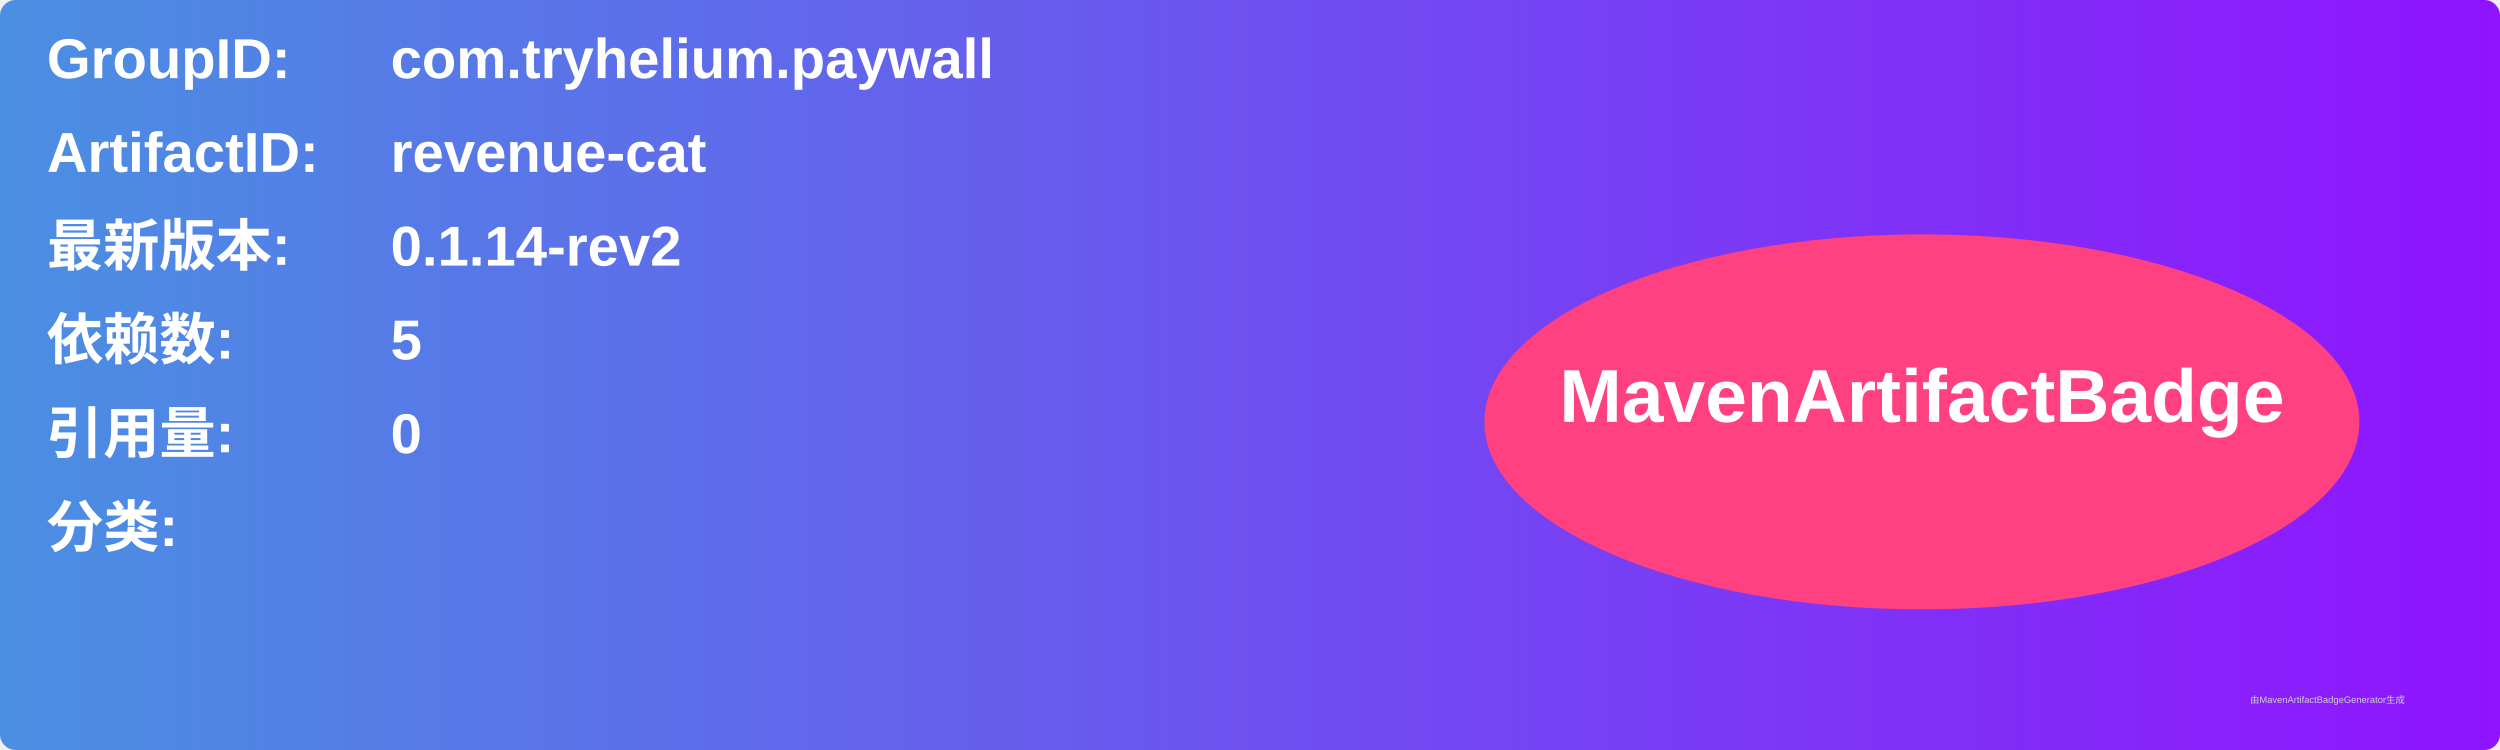
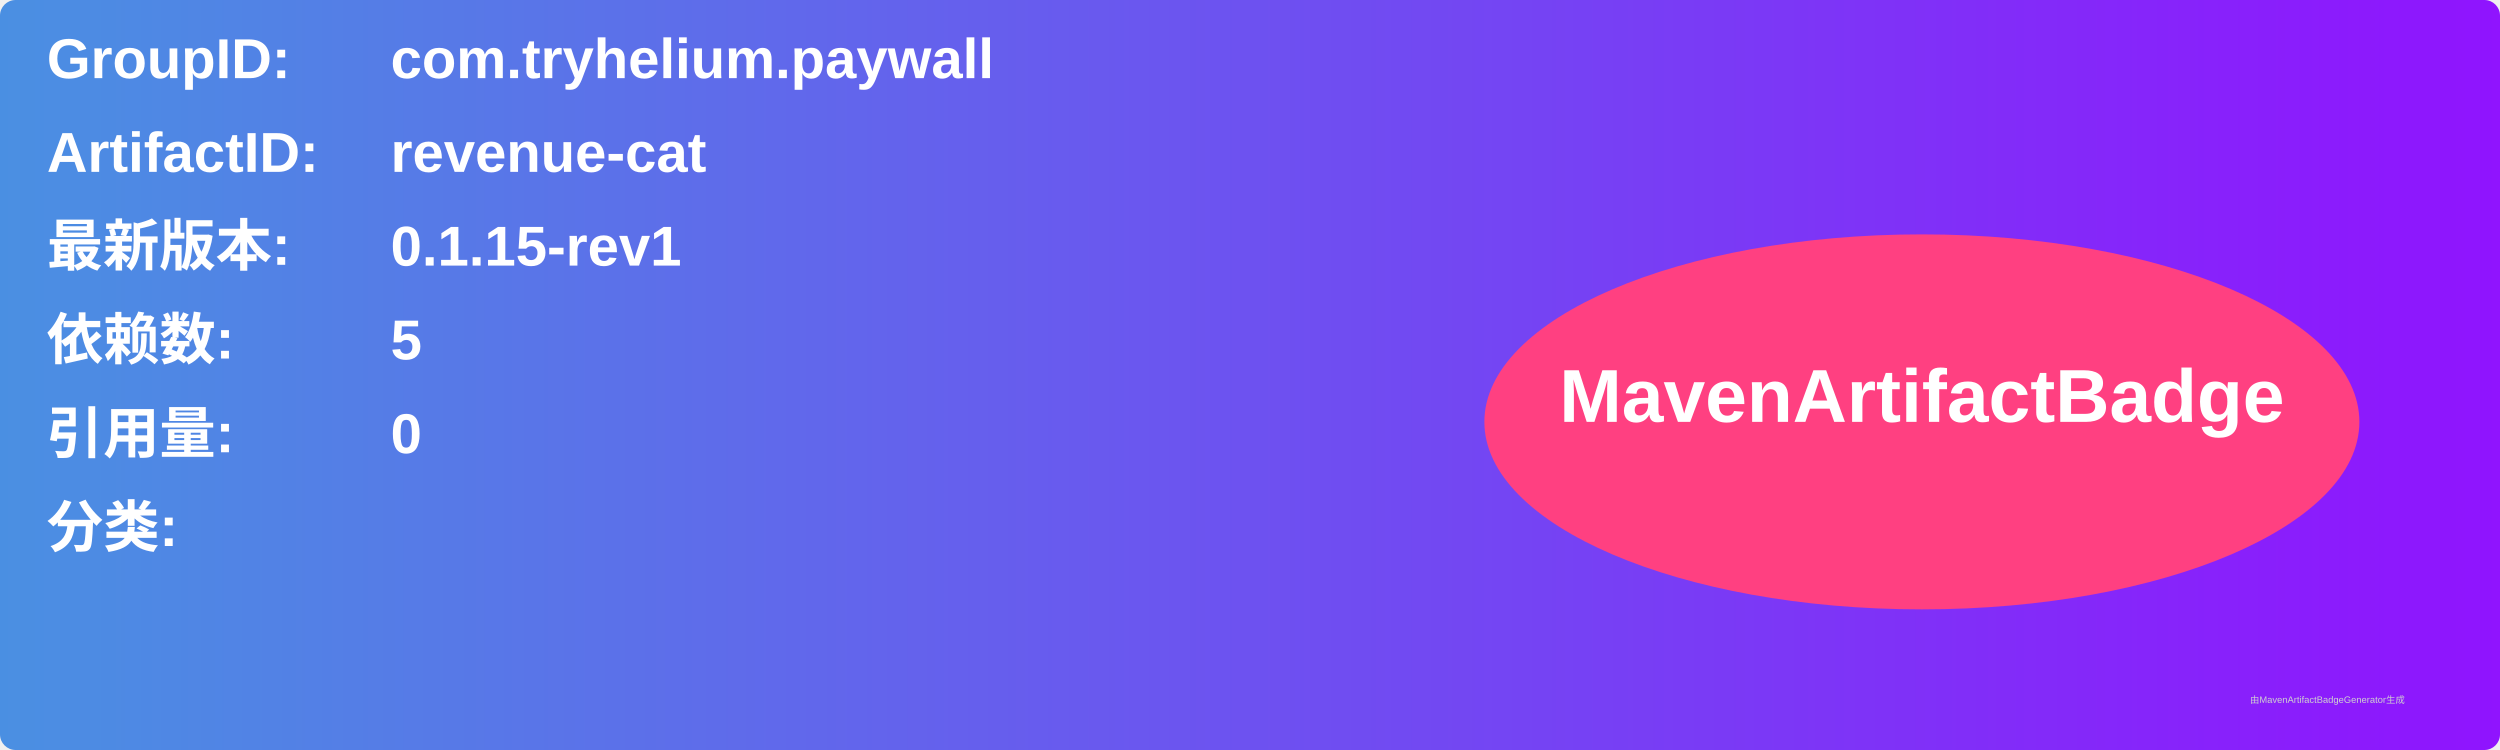
<svg xmlns="http://www.w3.org/2000/svg" width="800" height="240" viewBox="0 0 800 240">
  <linearGradient id="grad" x1="0%" y1="0%" x2="100%" y2="0%">
    <stop offset="0%" stop-color="#4a90e2" />
    <stop offset="100%" stop-color="#9013fe" />
  </linearGradient>
  <rect width="100%" height="100%" rx="5" ry="5" fill="url(#grad)" />
  <g transform="translate(15, 15)">
    <text x="0" y="10" font-family="Arial" font-size="18" fill="white" font-weight="bold" width="260">GroupID:</text>
    <text x="110" y="10" font-family="Arial" font-size="18" fill="white" font-weight="bold" width="460">com.tryhelium.paywall</text>
    <text x="0" y="40" font-family="Arial" font-size="18" fill="white" font-weight="bold" width="260">ArtifactID:</text>
    <text x="110" y="40" font-family="Arial" font-size="18" fill="white" font-weight="bold" width="460">revenue-cat</text>
    <text x="0" y="70" font-family="Arial" font-size="18" fill="white" font-weight="bold">最新版本:</text>
    <text x="110" y="70" font-family="Arial" font-size="18" fill="white" font-weight="bold">
-       <tspan font-weight="bold">0.1.14-rev2</tspan>
+       <tspan font-weight="bold">0.1.15-rev1</tspan>
    </text>
    <text x="0" y="100" font-family="Arial" font-size="18" fill="white" font-weight="bold">依赖数: </text>
    <text x="110" y="100" font-family="Arial" font-size="18" fill="white">
      <tspan font-weight="bold">5</tspan>
    </text>
    <text x="0" y="130" font-family="Arial" font-size="18" fill="white" font-weight="bold">引用量: </text>
    <text x="110" y="130" font-family="Arial" font-size="18" fill="white">
      <tspan font-weight="bold">0</tspan>
    </text>
    <text x="0" y="160" font-family="Arial" font-size="18" fill="white" font-weight="bold">分类:</text>
    <text x="10" y="190" font-family="Arial" font-size="10" fill="white">
      <tspan font-weight="bold" />
    </text>
    <ellipse cx="600" cy="120" rx="140" ry="60" fill="#ff4081" />
    <text x="600" y="120" text-anchor="middle" font-family="Arial" font-size="24" fill="white" font-weight="bold">MavenArtifactBadge</text>
  </g>
  <text x="720" y="225" font-family="Arial" font-size="3" fill="#d0d0d0">由MavenArtifactBadgeGenerator生成</text>
</svg>
